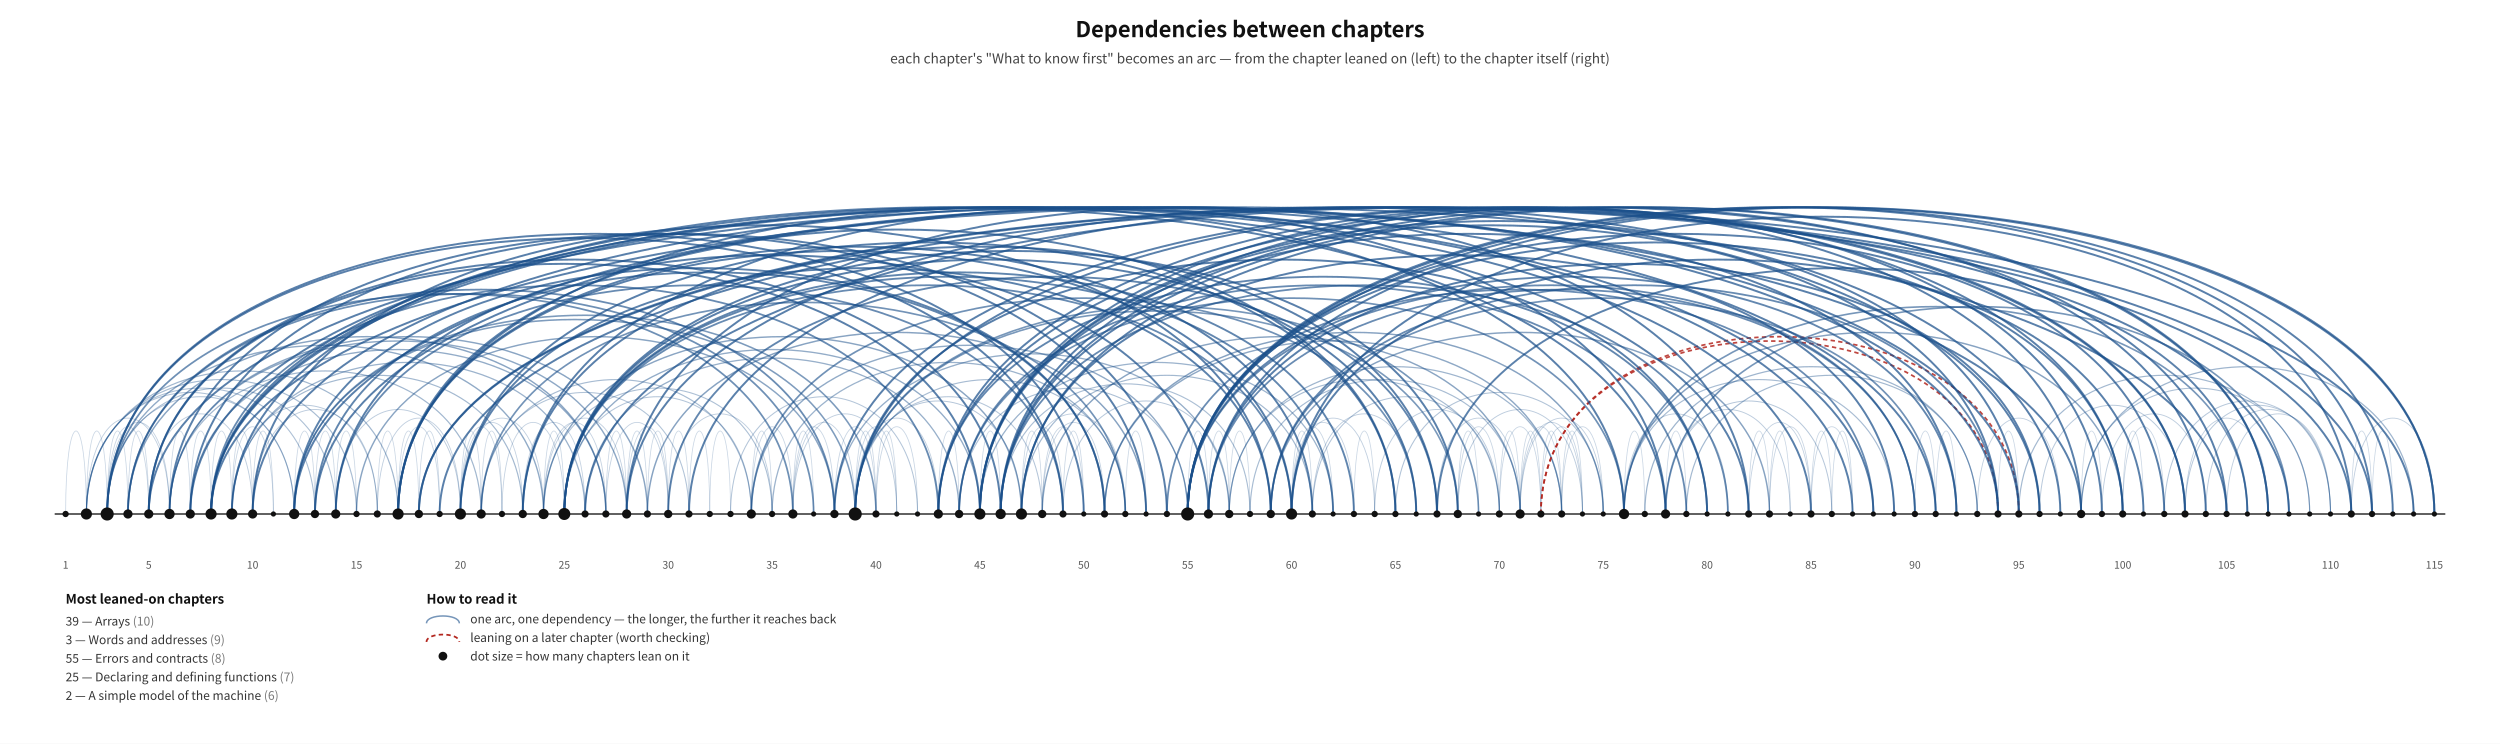
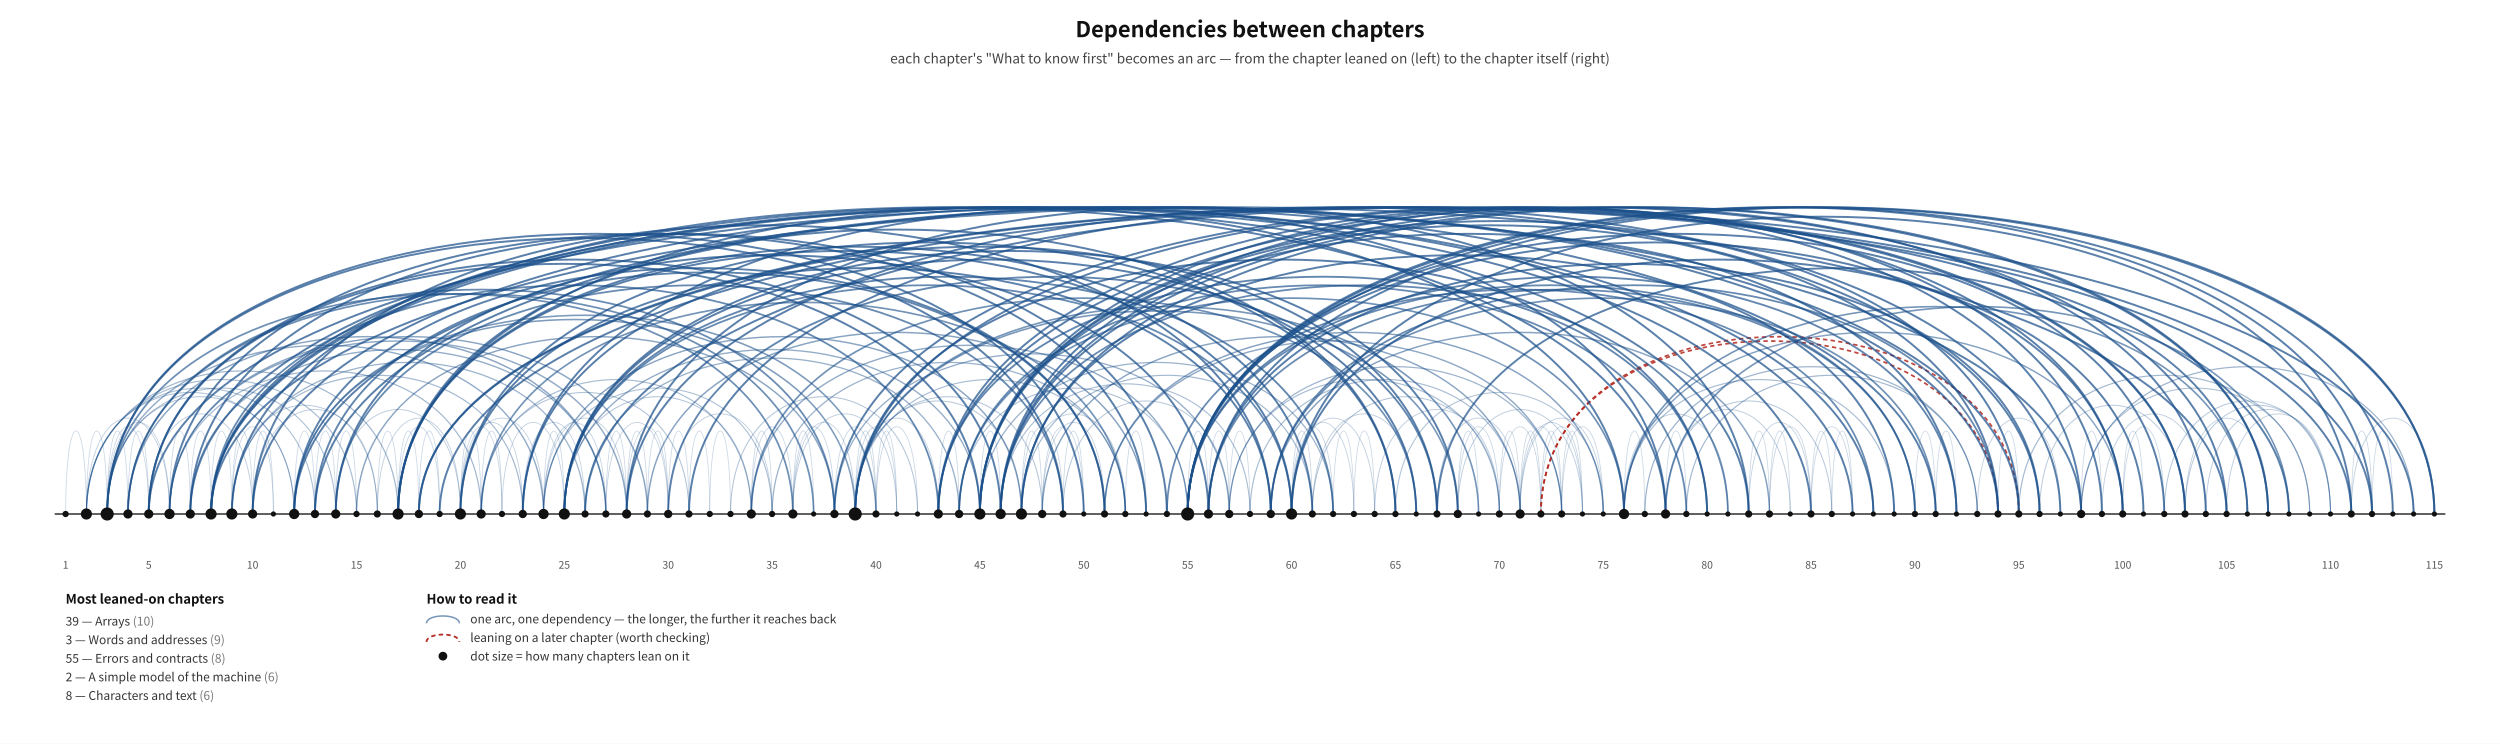
<svg xmlns="http://www.w3.org/2000/svg" viewBox="0 0 2286 680" width="2286" height="680" font-family="Noto Sans CJK KR, Noto Sans, sans-serif">
  <rect width="2286" height="680" fill="#ffffff" />
  <text x="1143.0" y="34" font-size="20" font-weight="bold" text-anchor="middle" fill="#111">Dependencies between chapters</text>
  <text x="1143.0" y="58" font-size="12.5" text-anchor="middle" fill="#444">each chapter's "What to know first" becomes an arc — from the chapter leaned on (left) to the chapter itself (right)</text>
  <path d="M 60.0 470 C 60.0 368.8, 79.0 368.8, 79.0 470" fill="none" stroke="#1A4F8A" stroke-width="0.73" opacity="0.23" />
  <path d="M 79.0 470 C 79.0 368.8, 98.0 368.8, 98.0 470" fill="none" stroke="#1A4F8A" stroke-width="0.73" opacity="0.23" />
  <path d="M 98.0 470 C 98.0 368.8, 117.0 368.8, 117.0 470" fill="none" stroke="#1A4F8A" stroke-width="0.73" opacity="0.23" />
  <path d="M 117.0 470 C 117.0 368.8, 136.0 368.8, 136.0 470" fill="none" stroke="#1A4F8A" stroke-width="0.73" opacity="0.23" />
  <path d="M 155.0 470 C 155.0 368.8, 174.0 368.8, 174.0 470" fill="none" stroke="#1A4F8A" stroke-width="0.73" opacity="0.23" />
  <path d="M 174.0 470 C 174.0 368.8, 193.0 368.8, 193.0 470" fill="none" stroke="#1A4F8A" stroke-width="0.73" opacity="0.23" />
  <path d="M 193.0 470 C 193.0 368.8, 212.0 368.8, 212.0 470" fill="none" stroke="#1A4F8A" stroke-width="0.73" opacity="0.23" />
  <path d="M 212.0 470 C 212.0 368.8, 231.0 368.8, 231.0 470" fill="none" stroke="#1A4F8A" stroke-width="0.73" opacity="0.23" />
  <path d="M 231.0 470 C 231.0 368.8, 250.0 368.8, 250.0 470" fill="none" stroke="#1A4F8A" stroke-width="0.73" opacity="0.23" />
  <path d="M 269.0 470 C 269.0 368.8, 288.0 368.8, 288.0 470" fill="none" stroke="#1A4F8A" stroke-width="0.73" opacity="0.23" />
  <path d="M 288.0 470 C 288.0 368.8, 307.0 368.8, 307.0 470" fill="none" stroke="#1A4F8A" stroke-width="0.73" opacity="0.23" />
  <path d="M 307.0 470 C 307.0 368.8, 326.0 368.8, 326.0 470" fill="none" stroke="#1A4F8A" stroke-width="0.73" opacity="0.23" />
  <path d="M 345.0 470 C 345.0 368.8, 364.0 368.8, 364.0 470" fill="none" stroke="#1A4F8A" stroke-width="0.73" opacity="0.23" />
  <path d="M 364.0 470 C 364.0 368.8, 383.0 368.8, 383.0 470" fill="none" stroke="#1A4F8A" stroke-width="0.73" opacity="0.23" />
  <path d="M 383.0 470 C 383.0 368.8, 402.0 368.8, 402.0 470" fill="none" stroke="#1A4F8A" stroke-width="0.73" opacity="0.23" />
  <path d="M 421.0 470 C 421.0 368.8, 440.0 368.8, 440.0 470" fill="none" stroke="#1A4F8A" stroke-width="0.73" opacity="0.23" />
  <path d="M 440.0 470 C 440.0 368.8, 459.0 368.8, 459.0 470" fill="none" stroke="#1A4F8A" stroke-width="0.73" opacity="0.23" />
  <path d="M 497.0 470 C 497.0 368.8, 516.0 368.8, 516.0 470" fill="none" stroke="#1A4F8A" stroke-width="0.73" opacity="0.23" />
  <path d="M 554.0 470 C 554.0 368.8, 573.0 368.8, 573.0 470" fill="none" stroke="#1A4F8A" stroke-width="0.73" opacity="0.23" />
  <path d="M 573.0 470 C 573.0 368.8, 592.0 368.8, 592.0 470" fill="none" stroke="#1A4F8A" stroke-width="0.73" opacity="0.23" />
  <path d="M 592.0 470 C 592.0 368.8, 611.0 368.8, 611.0 470" fill="none" stroke="#1A4F8A" stroke-width="0.73" opacity="0.23" />
  <path d="M 611.0 470 C 611.0 368.8, 630.0 368.8, 630.0 470" fill="none" stroke="#1A4F8A" stroke-width="0.73" opacity="0.23" />
  <path d="M 630.0 470 C 630.0 368.8, 649.0 368.8, 649.0 470" fill="none" stroke="#1A4F8A" stroke-width="0.73" opacity="0.23" />
  <path d="M 649.0 470 C 649.0 368.8, 668.0 368.8, 668.0 470" fill="none" stroke="#1A4F8A" stroke-width="0.73" opacity="0.23" />
  <path d="M 687.0 470 C 687.0 368.8, 706.0 368.8, 706.0 470" fill="none" stroke="#1A4F8A" stroke-width="0.73" opacity="0.23" />
  <path d="M 725.0 470 C 725.0 368.8, 744.0 368.8, 744.0 470" fill="none" stroke="#1A4F8A" stroke-width="0.73" opacity="0.23" />
  <path d="M 782.0 470 C 782.0 368.8, 801.0 368.8, 801.0 470" fill="none" stroke="#1A4F8A" stroke-width="0.73" opacity="0.23" />
  <path d="M 801.0 470 C 801.0 368.8, 820.0 368.8, 820.0 470" fill="none" stroke="#1A4F8A" stroke-width="0.73" opacity="0.23" />
  <path d="M 858.0 470 C 858.0 368.8, 877.0 368.8, 877.0 470" fill="none" stroke="#1A4F8A" stroke-width="0.73" opacity="0.23" />
  <path d="M 896.0 470 C 896.0 368.8, 915.0 368.8, 915.0 470" fill="none" stroke="#1A4F8A" stroke-width="0.73" opacity="0.23" />
  <path d="M 934.0 470 C 934.0 368.8, 953.0 368.8, 953.0 470" fill="none" stroke="#1A4F8A" stroke-width="0.73" opacity="0.23" />
  <path d="M 972.0 470 C 972.0 368.8, 991.0 368.8, 991.0 470" fill="none" stroke="#1A4F8A" stroke-width="0.73" opacity="0.23" />
  <path d="M 1029.0 470 C 1029.0 368.8, 1048.0 368.8, 1048.0 470" fill="none" stroke="#1A4F8A" stroke-width="0.73" opacity="0.23" />
  <path d="M 1086.0 470 C 1086.0 368.8, 1105.0 368.8, 1105.0 470" fill="none" stroke="#1A4F8A" stroke-width="0.73" opacity="0.23" />
  <path d="M 1105.0 470 C 1105.0 368.8, 1124.0 368.8, 1124.0 470" fill="none" stroke="#1A4F8A" stroke-width="0.73" opacity="0.23" />
  <path d="M 1124.0 470 C 1124.0 368.8, 1143.0 368.8, 1143.0 470" fill="none" stroke="#1A4F8A" stroke-width="0.73" opacity="0.23" />
  <path d="M 1181.0 470 C 1181.0 368.8, 1200.0 368.8, 1200.0 470" fill="none" stroke="#1A4F8A" stroke-width="0.73" opacity="0.23" />
+   <path d="M 1219.0 470 C 1219.0 368.8, 1238.0 368.8, 1238.0 470" fill="none" stroke="#1A4F8A" stroke-width="0.73" opacity="0.23" />
  <path d="M 1238.0 470 C 1238.0 368.8, 1257.0 368.8, 1257.0 470" fill="none" stroke="#1A4F8A" stroke-width="0.73" opacity="0.23" />
  <path d="M 1333.0 470 C 1333.0 368.8, 1352.0 368.8, 1352.0 470" fill="none" stroke="#1A4F8A" stroke-width="0.73" opacity="0.23" />
  <path d="M 1371.0 470 C 1371.0 368.8, 1390.0 368.8, 1390.0 470" fill="none" stroke="#1A4F8A" stroke-width="0.73" opacity="0.23" />
  <path d="M 1390.0 470 C 1390.0 368.8, 1409.0 368.8, 1409.0 470" fill="none" stroke="#1A4F8A" stroke-width="0.73" opacity="0.23" />
  <path d="M 1409.0 470 C 1409.0 368.8, 1428.0 368.8, 1428.0 470" fill="none" stroke="#1A4F8A" stroke-width="0.73" opacity="0.23" />
  <path d="M 1428.0 470 C 1428.0 368.8, 1447.0 368.8, 1447.0 470" fill="none" stroke="#1A4F8A" stroke-width="0.73" opacity="0.23" />
  <path d="M 1485.0 470 C 1485.0 368.8, 1504.0 368.8, 1504.0 470" fill="none" stroke="#1A4F8A" stroke-width="0.73" opacity="0.23" />
  <path d="M 1523.0 470 C 1523.0 368.8, 1542.0 368.8, 1542.0 470" fill="none" stroke="#1A4F8A" stroke-width="0.73" opacity="0.23" />
  <path d="M 1599.0 470 C 1599.0 368.8, 1618.0 368.8, 1618.0 470" fill="none" stroke="#1A4F8A" stroke-width="0.73" opacity="0.23" />
  <path d="M 1618.0 470 C 1618.0 368.8, 1637.0 368.8, 1637.0 470" fill="none" stroke="#1A4F8A" stroke-width="0.73" opacity="0.23" />
  <path d="M 1656.0 470 C 1656.0 368.8, 1675.0 368.8, 1675.0 470" fill="none" stroke="#1A4F8A" stroke-width="0.73" opacity="0.23" />
  <path d="M 1675.0 470 C 1675.0 368.8, 1694.0 368.8, 1694.0 470" fill="none" stroke="#1A4F8A" stroke-width="0.73" opacity="0.23" />
  <path d="M 1751.0 470 C 1751.0 368.8, 1770.0 368.8, 1770.0 470" fill="none" stroke="#1A4F8A" stroke-width="0.73" opacity="0.23" />
  <path d="M 1770.0 470 C 1770.0 368.8, 1789.0 368.8, 1789.0 470" fill="none" stroke="#1A4F8A" stroke-width="0.73" opacity="0.23" />
  <path d="M 1827.0 470 C 1827.0 368.8, 1846.0 368.8, 1846.0 470" fill="none" stroke="#1A4F8A" stroke-width="0.73" opacity="0.23" />
  <path d="M 1903.0 470 C 1903.0 368.8, 1922.0 368.8, 1922.0 470" fill="none" stroke="#1A4F8A" stroke-width="0.73" opacity="0.23" />
  <path d="M 1941.0 470 C 1941.0 368.8, 1960.0 368.8, 1960.0 470" fill="none" stroke="#1A4F8A" stroke-width="0.73" opacity="0.23" />
  <path d="M 2150.0 470 C 2150.0 368.8, 2169.0 368.8, 2169.0 470" fill="none" stroke="#1A4F8A" stroke-width="0.73" opacity="0.23" />
  <path d="M 2169.0 470 C 2169.0 368.8, 2188.0 368.8, 2188.0 470" fill="none" stroke="#1A4F8A" stroke-width="0.73" opacity="0.23" />
  <path d="M 98.0 470 C 98.0 363.6, 136.0 363.6, 136.0 470" fill="none" stroke="#1A4F8A" stroke-width="0.76" opacity="0.24" />
  <path d="M 212.0 470 C 212.0 363.6, 250.0 363.6, 250.0 470" fill="none" stroke="#1A4F8A" stroke-width="0.76" opacity="0.24" />
  <path d="M 364.0 470 C 364.0 363.6, 402.0 363.6, 402.0 470" fill="none" stroke="#1A4F8A" stroke-width="0.76" opacity="0.24" />
  <path d="M 421.0 470 C 421.0 363.6, 459.0 363.6, 459.0 470" fill="none" stroke="#1A4F8A" stroke-width="0.76" opacity="0.24" />
  <path d="M 573.0 470 C 573.0 363.6, 611.0 363.6, 611.0 470" fill="none" stroke="#1A4F8A" stroke-width="0.76" opacity="0.24" />
  <path d="M 687.0 470 C 687.0 363.6, 725.0 363.6, 725.0 470" fill="none" stroke="#1A4F8A" stroke-width="0.76" opacity="0.24" />
  <path d="M 725.0 470 C 725.0 363.6, 763.0 363.6, 763.0 470" fill="none" stroke="#1A4F8A" stroke-width="0.76" opacity="0.24" />
  <path d="M 763.0 470 C 763.0 363.6, 801.0 363.6, 801.0 470" fill="none" stroke="#1A4F8A" stroke-width="0.76" opacity="0.24" />
  <path d="M 782.0 470 C 782.0 363.6, 820.0 363.6, 820.0 470" fill="none" stroke="#1A4F8A" stroke-width="0.76" opacity="0.24" />
  <path d="M 801.0 470 C 801.0 363.6, 839.0 363.6, 839.0 470" fill="none" stroke="#1A4F8A" stroke-width="0.76" opacity="0.24" />
  <path d="M 934.0 470 C 934.0 363.6, 972.0 363.6, 972.0 470" fill="none" stroke="#1A4F8A" stroke-width="0.76" opacity="0.24" />
  <path d="M 953.0 470 C 953.0 363.6, 991.0 363.6, 991.0 470" fill="none" stroke="#1A4F8A" stroke-width="0.76" opacity="0.24" />
  <path d="M 1181.0 470 C 1181.0 363.6, 1219.0 363.6, 1219.0 470" fill="none" stroke="#1A4F8A" stroke-width="0.76" opacity="0.24" />
  <path d="M 1333.0 470 C 1333.0 363.6, 1371.0 363.6, 1371.0 470" fill="none" stroke="#1A4F8A" stroke-width="0.76" opacity="0.24" />
  <path d="M 1371.0 470 C 1371.0 363.6, 1409.0 363.6, 1409.0 470" fill="none" stroke="#1A4F8A" stroke-width="0.76" opacity="0.24" />
  <path d="M 1390.0 470 C 1390.0 363.6, 1428.0 363.6, 1428.0 470" fill="none" stroke="#1A4F8A" stroke-width="0.76" opacity="0.24" />
  <path d="M 1409.0 470 C 1409.0 363.6, 1447.0 363.6, 1447.0 470" fill="none" stroke="#1A4F8A" stroke-width="0.76" opacity="0.24" />
  <path d="M 1428.0 470 C 1428.0 363.6, 1466.0 363.6, 1466.0 470" fill="none" stroke="#1A4F8A" stroke-width="0.76" opacity="0.24" />
  <path d="M 1618.0 470 C 1618.0 363.6, 1656.0 363.6, 1656.0 470" fill="none" stroke="#1A4F8A" stroke-width="0.76" opacity="0.24" />
  <path d="M 1656.0 470 C 1656.0 363.6, 1694.0 363.6, 1694.0 470" fill="none" stroke="#1A4F8A" stroke-width="0.76" opacity="0.24" />
  <path d="M 1941.0 470 C 1941.0 363.6, 1979.0 363.6, 1979.0 470" fill="none" stroke="#1A4F8A" stroke-width="0.76" opacity="0.24" />
  <path d="M 98.0 470 C 98.0 358.3, 155.0 358.3, 155.0 470" fill="none" stroke="#1A4F8A" stroke-width="0.78" opacity="0.26" />
  <path d="M 421.0 470 C 421.0 358.3, 478.0 358.3, 478.0 470" fill="none" stroke="#1A4F8A" stroke-width="0.78" opacity="0.26" />
  <path d="M 459.0 470 C 459.0 358.3, 516.0 358.3, 516.0 470" fill="none" stroke="#1A4F8A" stroke-width="0.78" opacity="0.26" />
  <path d="M 478.0 470 C 478.0 358.3, 535.0 358.3, 535.0 470" fill="none" stroke="#1A4F8A" stroke-width="0.78" opacity="0.26" />
  <path d="M 497.0 470 C 497.0 358.3, 554.0 358.3, 554.0 470" fill="none" stroke="#1A4F8A" stroke-width="0.78" opacity="0.26" />
  <path d="M 554.0 470 C 554.0 358.3, 611.0 358.3, 611.0 470" fill="none" stroke="#1A4F8A" stroke-width="0.78" opacity="0.26" />
  <path d="M 725.0 470 C 725.0 358.3, 782.0 358.3, 782.0 470" fill="none" stroke="#1A4F8A" stroke-width="0.78" opacity="0.26" />
  <path d="M 953.0 470 C 953.0 358.3, 1010.0 358.3, 1010.0 470" fill="none" stroke="#1A4F8A" stroke-width="0.78" opacity="0.26" />
  <path d="M 1181.0 470 C 1181.0 358.3, 1238.0 358.3, 1238.0 470" fill="none" stroke="#1A4F8A" stroke-width="0.78" opacity="0.26" />
  <path d="M 1390.0 470 C 1390.0 358.3, 1447.0 358.3, 1447.0 470" fill="none" stroke="#1A4F8A" stroke-width="0.78" opacity="0.26" />
  <path d="M 1599.0 470 C 1599.0 358.3, 1656.0 358.3, 1656.0 470" fill="none" stroke="#1A4F8A" stroke-width="0.78" opacity="0.26" />
  <path d="M 79.0 470 C 79.0 353.1, 155.0 353.1, 155.0 470" fill="none" stroke="#1A4F8A" stroke-width="0.81" opacity="0.27" />
  <path d="M 345.0 470 C 345.0 353.1, 421.0 353.1, 421.0 470" fill="none" stroke="#1A4F8A" stroke-width="0.81" opacity="0.27" />
  <path d="M 421.0 470 C 421.0 353.1, 497.0 353.1, 497.0 470" fill="none" stroke="#1A4F8A" stroke-width="0.81" opacity="0.27" />
  <path d="M 497.0 470 C 497.0 353.1, 573.0 353.1, 573.0 470" fill="none" stroke="#1A4F8A" stroke-width="0.81" opacity="0.27" />
  <path d="M 782.0 470 C 782.0 353.1, 858.0 353.1, 858.0 470" fill="none" stroke="#1A4F8A" stroke-width="0.81" opacity="0.27" />
  <path d="M 1181.0 470 C 1181.0 353.1, 1257.0 353.1, 1257.0 470" fill="none" stroke="#1A4F8A" stroke-width="0.81" opacity="0.27" />
  <path d="M 1314.0 470 C 1314.0 353.1, 1390.0 353.1, 1390.0 470" fill="none" stroke="#1A4F8A" stroke-width="0.81" opacity="0.27" />
  <path d="M 1390.0 470 C 1390.0 353.1, 1466.0 353.1, 1466.0 470" fill="none" stroke="#1A4F8A" stroke-width="0.81" opacity="0.27" />
  <path d="M 1808.0 470 C 1808.0 353.1, 1884.0 353.1, 1884.0 470" fill="none" stroke="#1A4F8A" stroke-width="0.81" opacity="0.27" />
  <path d="M 1998.0 470 C 1998.0 353.1, 2074.0 353.1, 2074.0 470" fill="none" stroke="#1A4F8A" stroke-width="0.81" opacity="0.27" />
  <path d="M 2150.0 470 C 2150.0 353.1, 2226.0 353.1, 2226.0 470" fill="none" stroke="#1A4F8A" stroke-width="0.81" opacity="0.27" />
  <path d="M 136.0 470 C 136.0 347.9, 231.0 347.9, 231.0 470" fill="none" stroke="#1A4F8A" stroke-width="0.84" opacity="0.28" />
  <path d="M 611.0 470 C 611.0 347.9, 706.0 347.9, 706.0 470" fill="none" stroke="#1A4F8A" stroke-width="0.84" opacity="0.28" />
  <path d="M 725.0 470 C 725.0 347.9, 820.0 347.9, 820.0 470" fill="none" stroke="#1A4F8A" stroke-width="0.84" opacity="0.28" />
  <path d="M 934.0 470 C 934.0 347.9, 1029.0 347.9, 1029.0 470" fill="none" stroke="#1A4F8A" stroke-width="0.84" opacity="0.28" />
  <path d="M 1200.0 470 C 1200.0 347.9, 1295.0 347.9, 1295.0 470" fill="none" stroke="#1A4F8A" stroke-width="0.84" opacity="0.28" />
  <path d="M 1485.0 470 C 1485.0 347.9, 1580.0 347.9, 1580.0 470" fill="none" stroke="#1A4F8A" stroke-width="0.84" opacity="0.28" />
  <path d="M 1922.0 470 C 1922.0 347.9, 2017.0 347.9, 2017.0 470" fill="none" stroke="#1A4F8A" stroke-width="0.84" opacity="0.28" />
  <path d="M 2036.0 470 C 2036.0 347.9, 2131.0 347.9, 2131.0 470" fill="none" stroke="#1A4F8A" stroke-width="0.84" opacity="0.28" />
  <path d="M 231.0 470 C 231.0 342.6, 345.0 342.6, 345.0 470" fill="none" stroke="#1A4F8A" stroke-width="0.86" opacity="0.29" />
  <path d="M 307.0 470 C 307.0 342.6, 421.0 342.6, 421.0 470" fill="none" stroke="#1A4F8A" stroke-width="0.86" opacity="0.29" />
  <path d="M 1257.0 470 C 1257.0 342.6, 1371.0 342.6, 1371.0 470" fill="none" stroke="#1A4F8A" stroke-width="0.86" opacity="0.29" />
  <path d="M 1333.0 470 C 1333.0 342.6, 1447.0 342.6, 1447.0 470" fill="none" stroke="#1A4F8A" stroke-width="0.86" opacity="0.29" />
  <path d="M 1523.0 470 C 1523.0 342.6, 1637.0 342.6, 1637.0 470" fill="none" stroke="#1A4F8A" stroke-width="0.86" opacity="0.29" />
  <path d="M 2017.0 470 C 2017.0 342.6, 2131.0 342.6, 2131.0 470" fill="none" stroke="#1A4F8A" stroke-width="0.86" opacity="0.29" />
  <path d="M 212.0 470 C 212.0 337.4, 345.0 337.4, 345.0 470" fill="none" stroke="#1A4F8A" stroke-width="0.89" opacity="0.31" />
  <path d="M 1865.0 470 C 1865.0 337.4, 1998.0 337.4, 1998.0 470" fill="none" stroke="#1A4F8A" stroke-width="0.89" opacity="0.31" />
  <path d="M 1998.0 470 C 1998.0 337.4, 2131.0 337.4, 2131.0 470" fill="none" stroke="#1A4F8A" stroke-width="0.89" opacity="0.31" />
  <path d="M 782.0 470 C 782.0 332.2, 934.0 332.2, 934.0 470" fill="none" stroke="#1A4F8A" stroke-width="0.92" opacity="0.32" />
  <path d="M 972.0 470 C 972.0 332.2, 1124.0 332.2, 1124.0 470" fill="none" stroke="#1A4F8A" stroke-width="0.92" opacity="0.32" />
  <path d="M 1523.0 470 C 1523.0 332.2, 1675.0 332.2, 1675.0 470" fill="none" stroke="#1A4F8A" stroke-width="0.92" opacity="0.32" />
  <path d="M 1979.0 470 C 1979.0 332.2, 2131.0 332.2, 2131.0 470" fill="none" stroke="#1A4F8A" stroke-width="0.92" opacity="0.32" />
  <path d="M 98.0 470 C 98.0 327.0, 269.0 327.0, 269.0 470" fill="none" stroke="#1A4F8A" stroke-width="0.95" opacity="0.33" />
  <path d="M 516.0 470 C 516.0 327.0, 687.0 327.0, 687.0 470" fill="none" stroke="#1A4F8A" stroke-width="0.95" opacity="0.33" />
  <path d="M 668.0 470 C 668.0 327.0, 839.0 327.0, 839.0 470" fill="none" stroke="#1A4F8A" stroke-width="0.95" opacity="0.33" />
  <path d="M 782.0 470 C 782.0 327.0, 953.0 327.0, 953.0 470" fill="none" stroke="#1A4F8A" stroke-width="0.95" opacity="0.33" />
  <path d="M 1200.0 470 C 1200.0 327.0, 1371.0 327.0, 1371.0 470" fill="none" stroke="#1A4F8A" stroke-width="0.95" opacity="0.33" />
  <path d="M 79.0 470 C 79.0 321.8, 269.0 321.8, 269.0 470" fill="none" stroke="#1A4F8A" stroke-width="0.97" opacity="0.34" />
  <path d="M 440.0 470 C 440.0 321.8, 630.0 321.8, 630.0 470" fill="none" stroke="#1A4F8A" stroke-width="0.97" opacity="0.34" />
  <path d="M 1276.0 470 C 1276.0 321.8, 1466.0 321.8, 1466.0 470" fill="none" stroke="#1A4F8A" stroke-width="0.97" opacity="0.34" />
  <path d="M 79.0 470 C 79.0 316.5, 288.0 316.5, 288.0 470" fill="none" stroke="#1A4F8A" stroke-width="1.00" opacity="0.36" />
  <path d="M 98.0 470 C 98.0 316.5, 307.0 316.5, 307.0 470" fill="none" stroke="#1A4F8A" stroke-width="1.00" opacity="0.36" />
  <path d="M 497.0 470 C 497.0 316.5, 706.0 316.5, 706.0 470" fill="none" stroke="#1A4F8A" stroke-width="1.00" opacity="0.36" />
  <path d="M 877.0 470 C 877.0 316.5, 1086.0 316.5, 1086.0 470" fill="none" stroke="#1A4F8A" stroke-width="1.00" opacity="0.36" />
  <path d="M 1903.0 470 C 1903.0 316.5, 2112.0 316.5, 2112.0 470" fill="none" stroke="#1A4F8A" stroke-width="1.00" opacity="0.36" />
  <path d="M 915.0 470 C 915.0 311.3, 1143.0 311.3, 1143.0 470" fill="none" stroke="#1A4F8A" stroke-width="1.03" opacity="0.37" />
  <path d="M 79.0 470 C 79.0 306.1, 326.0 306.1, 326.0 470" fill="none" stroke="#1A4F8A" stroke-width="1.06" opacity="0.38" />
  <path d="M 440.0 470 C 440.0 306.1, 687.0 306.1, 687.0 470" fill="none" stroke="#1A4F8A" stroke-width="1.06" opacity="0.38" />
  <path d="M 782.0 470 C 782.0 306.1, 1029.0 306.1, 1029.0 470" fill="none" stroke="#1A4F8A" stroke-width="1.06" opacity="0.38" />
  <path d="M 1124.0 470 C 1124.0 306.1, 1371.0 306.1, 1371.0 470" fill="none" stroke="#1A4F8A" stroke-width="1.06" opacity="0.38" />
  <path d="M 1143.0 470 C 1143.0 306.1, 1390.0 306.1, 1390.0 470" fill="none" stroke="#1A4F8A" stroke-width="1.06" opacity="0.38" />
  <path d="M 1485.0 470 C 1485.0 306.1, 1732.0 306.1, 1732.0 470" fill="none" stroke="#1A4F8A" stroke-width="1.06" opacity="0.38" />
  <path d="M 212.0 470 C 212.0 300.9, 478.0 300.9, 478.0 470" fill="none" stroke="#1A4F8A" stroke-width="1.08" opacity="0.40" />
  <path d="M 934.0 470 C 934.0 300.9, 1200.0 300.9, 1200.0 470" fill="none" stroke="#1A4F8A" stroke-width="1.08" opacity="0.40" />
  <path d="M 1542.0 470 C 1542.0 300.9, 1808.0 300.9, 1808.0 470" fill="none" stroke="#1A4F8A" stroke-width="1.08" opacity="0.40" />
  <path d="M 1846.0 470 C 1846.0 300.9, 2112.0 300.9, 2112.0 470" fill="none" stroke="#1A4F8A" stroke-width="1.08" opacity="0.40" />
  <path d="M 79.0 470 C 79.0 295.6, 364.0 295.6, 364.0 470" fill="none" stroke="#1A4F8A" stroke-width="1.11" opacity="0.41" />
  <path d="M 155.0 470 C 155.0 295.6, 440.0 295.6, 440.0 470" fill="none" stroke="#1A4F8A" stroke-width="1.11" opacity="0.41" />
  <path d="M 1124.0 470 C 1124.0 290.4, 1428.0 290.4, 1428.0 470" fill="none" stroke="#1A4F8A" stroke-width="1.14" opacity="0.42" />
  <path d="M 1504.0 470 C 1504.0 290.4, 1808.0 290.4, 1808.0 470" fill="none" stroke="#1A4F8A" stroke-width="1.14" opacity="0.42" />
  <path d="M 1903.0 470 C 1903.0 290.4, 2207.0 290.4, 2207.0 470" fill="none" stroke="#1A4F8A" stroke-width="1.14" opacity="0.42" />
  <path d="M 212.0 470 C 212.0 285.2, 535.0 285.2, 535.0 470" fill="none" stroke="#1A4F8A" stroke-width="1.17" opacity="0.43" />
  <path d="M 706.0 470 C 706.0 285.2, 1029.0 285.2, 1029.0 470" fill="none" stroke="#1A4F8A" stroke-width="1.17" opacity="0.43" />
  <path d="M 896.0 470 C 896.0 285.2, 1219.0 285.2, 1219.0 470" fill="none" stroke="#1A4F8A" stroke-width="1.17" opacity="0.43" />
  <path d="M 535.0 470 C 535.0 279.9, 877.0 279.9, 877.0 470" fill="none" stroke="#1A4F8A" stroke-width="1.20" opacity="0.45" />
  <path d="M 763.0 470 C 763.0 274.7, 1124.0 274.7, 1124.0 470" fill="none" stroke="#1A4F8A" stroke-width="1.22" opacity="0.46" />
  <path d="M 174.0 470 C 174.0 269.5, 554.0 269.5, 554.0 470" fill="none" stroke="#1A4F8A" stroke-width="1.25" opacity="0.47" />
  <path d="M 516.0 470 C 516.0 269.5, 896.0 269.5, 896.0 470" fill="none" stroke="#1A4F8A" stroke-width="1.25" opacity="0.47" />
  <path d="M 98.0 470 C 98.0 264.3, 497.0 264.3, 497.0 470" fill="none" stroke="#1A4F8A" stroke-width="1.28" opacity="0.48" />
  <path d="M 687.0 470 C 687.0 264.3, 1086.0 264.3, 1086.0 470" fill="none" stroke="#1A4F8A" stroke-width="1.28" opacity="0.48" />
  <path d="M 155.0 470 C 155.0 259.1, 573.0 259.1, 573.0 470" fill="none" stroke="#1A4F8A" stroke-width="1.31" opacity="0.49" />
  <path d="M 1409.0 470 C 1409.0 259.1, 1827.0 259.1, 1827.0 470" fill="none" stroke="#b3261e" stroke-width="1.6" stroke-dasharray="4 3" opacity="0.85" />
  <path d="M 1010.0 470 C 1010.0 259.1, 1428.0 259.1, 1428.0 470" fill="none" stroke="#1A4F8A" stroke-width="1.31" opacity="0.49" />
  <path d="M 117.0 470 C 117.0 253.8, 554.0 253.8, 554.0 470" fill="none" stroke="#1A4F8A" stroke-width="1.33" opacity="0.51" />
  <path d="M 155.0 470 C 155.0 253.8, 592.0 253.8, 592.0 470" fill="none" stroke="#1A4F8A" stroke-width="1.33" opacity="0.51" />
  <path d="M 326.0 470 C 326.0 253.8, 763.0 253.8, 763.0 470" fill="none" stroke="#1A4F8A" stroke-width="1.33" opacity="0.51" />
  <path d="M 497.0 470 C 497.0 253.8, 934.0 253.8, 934.0 470" fill="none" stroke="#1A4F8A" stroke-width="1.33" opacity="0.51" />
  <path d="M 953.0 470 C 953.0 253.8, 1390.0 253.8, 1390.0 470" fill="none" stroke="#1A4F8A" stroke-width="1.33" opacity="0.51" />
  <path d="M 1409.0 470 C 1409.0 253.8, 1846.0 253.8, 1846.0 470" fill="none" stroke="#b3261e" stroke-width="1.6" stroke-dasharray="4 3" opacity="0.85" />
  <path d="M 592.0 470 C 592.0 248.6, 1048.0 248.6, 1048.0 470" fill="none" stroke="#1A4F8A" stroke-width="1.36" opacity="0.52" />
  <path d="M 1010.0 470 C 1010.0 248.6, 1466.0 248.6, 1466.0 470" fill="none" stroke="#1A4F8A" stroke-width="1.36" opacity="0.52" />
  <path d="M 1162.0 470 C 1162.0 248.6, 1618.0 248.6, 1618.0 470" fill="none" stroke="#1A4F8A" stroke-width="1.36" opacity="0.52" />
  <path d="M 1485.0 470 C 1485.0 248.6, 1941.0 248.6, 1941.0 470" fill="none" stroke="#1A4F8A" stroke-width="1.36" opacity="0.52" />
  <path d="M 269.0 470 C 269.0 232.9, 782.0 232.9, 782.0 470" fill="none" stroke="#1A4F8A" stroke-width="1.44" opacity="0.56" />
  <path d="M 269.0 470 C 269.0 227.7, 801.0 227.7, 801.0 470" fill="none" stroke="#1A4F8A" stroke-width="1.47" opacity="0.57" />
  <path d="M 782.0 470 C 782.0 222.5, 1333.0 222.5, 1333.0 470" fill="none" stroke="#1A4F8A" stroke-width="1.50" opacity="0.58" />
  <path d="M 782.0 470 C 782.0 217.2, 1352.0 217.2, 1352.0 470" fill="none" stroke="#1A4F8A" stroke-width="1.52" opacity="0.59" />
  <path d="M 1485.0 470 C 1485.0 217.2, 2055.0 217.2, 2055.0 470" fill="none" stroke="#1A4F8A" stroke-width="1.52" opacity="0.59" />
  <path d="M 1523.0 470 C 1523.0 217.2, 2093.0 217.2, 2093.0 470" fill="none" stroke="#1A4F8A" stroke-width="1.52" opacity="0.59" />
  <path d="M 440.0 470 C 440.0 212.0, 1029.0 212.0, 1029.0 470" fill="none" stroke="#1A4F8A" stroke-width="1.55" opacity="0.61" />
  <path d="M 687.0 470 C 687.0 206.8, 1295.0 206.8, 1295.0 470" fill="none" stroke="#1A4F8A" stroke-width="1.58" opacity="0.62" />
  <path d="M 877.0 470 C 877.0 206.8, 1485.0 206.8, 1485.0 470" fill="none" stroke="#1A4F8A" stroke-width="1.58" opacity="0.62" />
  <path d="M 1162.0 470 C 1162.0 206.8, 1770.0 206.8, 1770.0 470" fill="none" stroke="#1A4F8A" stroke-width="1.58" opacity="0.62" />
  <path d="M 98.0 470 C 98.0 201.6, 725.0 201.6, 725.0 470" fill="none" stroke="#1A4F8A" stroke-width="1.61" opacity="0.63" />
  <path d="M 117.0 470 C 117.0 201.6, 744.0 201.6, 744.0 470" fill="none" stroke="#1A4F8A" stroke-width="1.61" opacity="0.63" />
  <path d="M 117.0 470 C 117.0 196.4, 763.0 196.4, 763.0 470" fill="none" stroke="#1A4F8A" stroke-width="1.64" opacity="0.65" />
  <path d="M 1067.0 470 C 1067.0 196.4, 1713.0 196.4, 1713.0 470" fill="none" stroke="#1A4F8A" stroke-width="1.64" opacity="0.65" />
  <path d="M 1105.0 470 C 1105.0 196.4, 1751.0 196.4, 1751.0 470" fill="none" stroke="#1A4F8A" stroke-width="1.64" opacity="0.65" />
  <path d="M 193.0 470 C 193.0 191.1, 858.0 191.1, 858.0 470" fill="none" stroke="#1A4F8A" stroke-width="1.66" opacity="0.66" />
  <path d="M 307.0 470 C 307.0 191.1, 972.0 191.1, 972.0 470" fill="none" stroke="#1A4F8A" stroke-width="1.66" opacity="0.66" />
  <path d="M 516.0 470 C 516.0 191.1, 1181.0 191.1, 1181.0 470" fill="none" stroke="#1A4F8A" stroke-width="1.66" opacity="0.66" />
  <path d="M 877.0 470 C 877.0 191.1, 1542.0 191.1, 1542.0 470" fill="none" stroke="#1A4F8A" stroke-width="1.66" opacity="0.66" />
  <path d="M 915.0 470 C 915.0 191.1, 1580.0 191.1, 1580.0 470" fill="none" stroke="#1A4F8A" stroke-width="1.66" opacity="0.66" />
  <path d="M 1086.0 470 C 1086.0 191.1, 1751.0 191.1, 1751.0 470" fill="none" stroke="#1A4F8A" stroke-width="1.66" opacity="0.66" />
  <path d="M 1162.0 470 C 1162.0 191.1, 1827.0 191.1, 1827.0 470" fill="none" stroke="#1A4F8A" stroke-width="1.66" opacity="0.66" />
  <path d="M 516.0 470 C 516.0 180.7, 1219.0 180.7, 1219.0 470" fill="none" stroke="#1A4F8A" stroke-width="1.72" opacity="0.68" />
  <path d="M 611.0 470 C 611.0 180.7, 1314.0 180.7, 1314.0 470" fill="none" stroke="#1A4F8A" stroke-width="1.72" opacity="0.68" />
  <path d="M 858.0 470 C 858.0 180.7, 1561.0 180.7, 1561.0 470" fill="none" stroke="#1A4F8A" stroke-width="1.72" opacity="0.68" />
  <path d="M 1086.0 470 C 1086.0 180.7, 1789.0 180.7, 1789.0 470" fill="none" stroke="#1A4F8A" stroke-width="1.72" opacity="0.68" />
  <path d="M 288.0 470 C 288.0 175.4, 1010.0 175.4, 1010.0 470" fill="none" stroke="#1A4F8A" stroke-width="1.74" opacity="0.69" />
-   <path d="M 516.0 470 C 516.0 175.4, 1238.0 175.4, 1238.0 470" fill="none" stroke="#1A4F8A" stroke-width="1.74" opacity="0.69" />
  <path d="M 269.0 470 C 269.0 170.2, 1010.0 170.2, 1010.0 470" fill="none" stroke="#1A4F8A" stroke-width="1.77" opacity="0.71" />
  <path d="M 421.0 470 C 421.0 170.2, 1162.0 170.2, 1162.0 470" fill="none" stroke="#1A4F8A" stroke-width="1.77" opacity="0.71" />
  <path d="M 1314.0 470 C 1314.0 170.2, 2055.0 170.2, 2055.0 470" fill="none" stroke="#1A4F8A" stroke-width="1.77" opacity="0.71" />
  <path d="M 136.0 470 C 136.0 165.0, 896.0 165.0, 896.0 470" fill="none" stroke="#1A4F8A" stroke-width="1.80" opacity="0.72" />
  <path d="M 1105.0 470 C 1105.0 165.0, 1865.0 165.0, 1865.0 470" fill="none" stroke="#1A4F8A" stroke-width="1.80" opacity="0.72" />
  <path d="M 136.0 470 C 136.0 159.8, 915.0 159.8, 915.0 470" fill="none" stroke="#1A4F8A" stroke-width="1.80" opacity="0.72" />
  <path d="M 516.0 470 C 516.0 159.8, 1295.0 159.8, 1295.0 470" fill="none" stroke="#1A4F8A" stroke-width="1.80" opacity="0.72" />
  <path d="M 782.0 470 C 782.0 159.8, 1561.0 159.8, 1561.0 470" fill="none" stroke="#1A4F8A" stroke-width="1.80" opacity="0.72" />
  <path d="M 1181.0 470 C 1181.0 159.8, 1960.0 159.8, 1960.0 470" fill="none" stroke="#1A4F8A" stroke-width="1.80" opacity="0.72" />
  <path d="M 307.0 470 C 307.0 154.5, 1105.0 154.5, 1105.0 470" fill="none" stroke="#1A4F8A" stroke-width="1.80" opacity="0.72" />
  <path d="M 934.0 470 C 934.0 154.5, 1732.0 154.5, 1732.0 470" fill="none" stroke="#1A4F8A" stroke-width="1.80" opacity="0.72" />
  <path d="M 364.0 470 C 364.0 149.3, 1181.0 149.3, 1181.0 470" fill="none" stroke="#1A4F8A" stroke-width="1.80" opacity="0.72" />
  <path d="M 516.0 470 C 516.0 149.3, 1333.0 149.3, 1333.0 470" fill="none" stroke="#1A4F8A" stroke-width="1.80" opacity="0.72" />
  <path d="M 364.0 470 C 364.0 144.1, 1200.0 144.1, 1200.0 470" fill="none" stroke="#1A4F8A" stroke-width="1.80" opacity="0.72" />
  <path d="M 478.0 470 C 478.0 144.1, 1314.0 144.1, 1314.0 470" fill="none" stroke="#1A4F8A" stroke-width="1.80" opacity="0.72" />
  <path d="M 421.0 470 C 421.0 138.9, 1276.0 138.9, 1276.0 470" fill="none" stroke="#1A4F8A" stroke-width="1.80" opacity="0.72" />
  <path d="M 1086.0 470 C 1086.0 138.9, 1941.0 138.9, 1941.0 470" fill="none" stroke="#1A4F8A" stroke-width="1.80" opacity="0.72" />
  <path d="M 98.0 470 C 98.0 133.6, 972.0 133.6, 972.0 470" fill="none" stroke="#1A4F8A" stroke-width="1.80" opacity="0.72" />
  <path d="M 98.0 470 C 98.0 128.4, 991.0 128.4, 991.0 470" fill="none" stroke="#1A4F8A" stroke-width="1.80" opacity="0.72" />
  <path d="M 155.0 470 C 155.0 128.4, 1048.0 128.4, 1048.0 470" fill="none" stroke="#1A4F8A" stroke-width="1.80" opacity="0.72" />
  <path d="M 174.0 470 C 174.0 128.4, 1067.0 128.4, 1067.0 470" fill="none" stroke="#1A4F8A" stroke-width="1.80" opacity="0.72" />
  <path d="M 896.0 470 C 896.0 128.4, 1789.0 128.4, 1789.0 470" fill="none" stroke="#1A4F8A" stroke-width="1.80" opacity="0.72" />
  <path d="M 1086.0 470 C 1086.0 128.4, 1979.0 128.4, 1979.0 470" fill="none" stroke="#1A4F8A" stroke-width="1.80" opacity="0.72" />
  <path d="M 364.0 470 C 364.0 123.2, 1276.0 123.2, 1276.0 470" fill="none" stroke="#1A4F8A" stroke-width="1.80" opacity="0.72" />
  <path d="M 231.0 470 C 231.0 118.0, 1162.0 118.0, 1162.0 470" fill="none" stroke="#1A4F8A" stroke-width="1.80" opacity="0.72" />
  <path d="M 896.0 470 C 896.0 118.0, 1827.0 118.0, 1827.0 470" fill="none" stroke="#1A4F8A" stroke-width="1.80" opacity="0.72" />
  <path d="M 896.0 470 C 896.0 112.8, 1846.0 112.8, 1846.0 470" fill="none" stroke="#1A4F8A" stroke-width="1.80" opacity="0.72" />
  <path d="M 1181.0 470 C 1181.0 107.5, 2150.0 107.5, 2150.0 470" fill="none" stroke="#1A4F8A" stroke-width="1.80" opacity="0.72" />
  <path d="M 896.0 470 C 896.0 97.1, 1903.0 97.1, 1903.0 470" fill="none" stroke="#1A4F8A" stroke-width="1.80" opacity="0.72" />
  <path d="M 915.0 470 C 915.0 97.1, 1922.0 97.1, 1922.0 470" fill="none" stroke="#1A4F8A" stroke-width="1.80" opacity="0.72" />
  <path d="M 573.0 470 C 573.0 96.0, 1599.0 96.0, 1599.0 470" fill="none" stroke="#1A4F8A" stroke-width="1.80" opacity="0.72" />
  <path d="M 478.0 470 C 478.0 96.0, 1523.0 96.0, 1523.0 470" fill="none" stroke="#1A4F8A" stroke-width="1.80" opacity="0.72" />
  <path d="M 858.0 470 C 858.0 96.0, 1941.0 96.0, 1941.0 470" fill="none" stroke="#1A4F8A" stroke-width="1.80" opacity="0.72" />
  <path d="M 1086.0 470 C 1086.0 96.0, 2169.0 96.0, 2169.0 470" fill="none" stroke="#1A4F8A" stroke-width="1.80" opacity="0.72" />
  <path d="M 915.0 470 C 915.0 96.0, 2017.0 96.0, 2017.0 470" fill="none" stroke="#1A4F8A" stroke-width="1.80" opacity="0.72" />
  <path d="M 1086.0 470 C 1086.0 96.0, 2188.0 96.0, 2188.0 470" fill="none" stroke="#1A4F8A" stroke-width="1.80" opacity="0.72" />
  <path d="M 364.0 470 C 364.0 96.0, 1485.0 96.0, 1485.0 470" fill="none" stroke="#1A4F8A" stroke-width="1.80" opacity="0.72" />
  <path d="M 1105.0 470 C 1105.0 96.0, 2226.0 96.0, 2226.0 470" fill="none" stroke="#1A4F8A" stroke-width="1.80" opacity="0.72" />
  <path d="M 934.0 470 C 934.0 96.0, 2074.0 96.0, 2074.0 470" fill="none" stroke="#1A4F8A" stroke-width="1.80" opacity="0.72" />
  <path d="M 1086.0 470 C 1086.0 96.0, 2226.0 96.0, 2226.0 470" fill="none" stroke="#1A4F8A" stroke-width="1.80" opacity="0.72" />
  <path d="M 915.0 470 C 915.0 96.0, 2074.0 96.0, 2074.0 470" fill="none" stroke="#1A4F8A" stroke-width="1.80" opacity="0.72" />
  <path d="M 858.0 470 C 858.0 96.0, 2036.0 96.0, 2036.0 470" fill="none" stroke="#1A4F8A" stroke-width="1.80" opacity="0.72" />
  <path d="M 782.0 470 C 782.0 96.0, 1998.0 96.0, 1998.0 470" fill="none" stroke="#1A4F8A" stroke-width="1.80" opacity="0.72" />
  <path d="M 763.0 470 C 763.0 96.0, 1998.0 96.0, 1998.0 470" fill="none" stroke="#1A4F8A" stroke-width="1.80" opacity="0.72" />
  <path d="M 630.0 470 C 630.0 96.0, 1884.0 96.0, 1884.0 470" fill="none" stroke="#1A4F8A" stroke-width="1.80" opacity="0.72" />
  <path d="M 573.0 470 C 573.0 96.0, 1865.0 96.0, 1865.0 470" fill="none" stroke="#1A4F8A" stroke-width="1.80" opacity="0.72" />
  <path d="M 212.0 470 C 212.0 96.0, 1523.0 96.0, 1523.0 470" fill="none" stroke="#1A4F8A" stroke-width="1.80" opacity="0.72" />
  <path d="M 193.0 470 C 193.0 96.0, 1599.0 96.0, 1599.0 470" fill="none" stroke="#1A4F8A" stroke-width="1.80" opacity="0.72" />
  <path d="M 193.0 470 C 193.0 96.0, 1656.0 96.0, 1656.0 470" fill="none" stroke="#1A4F8A" stroke-width="1.80" opacity="0.72" />
  <path d="M 193.0 470 C 193.0 96.0, 1694.0 96.0, 1694.0 470" fill="none" stroke="#1A4F8A" stroke-width="1.80" opacity="0.72" />
  <path d="M 174.0 470 C 174.0 96.0, 1713.0 96.0, 1713.0 470" fill="none" stroke="#1A4F8A" stroke-width="1.80" opacity="0.72" />
  <path d="M 231.0 470 C 231.0 96.0, 1770.0 96.0, 1770.0 470" fill="none" stroke="#1A4F8A" stroke-width="1.80" opacity="0.72" />
  <path d="M 288.0 470 C 288.0 96.0, 1827.0 96.0, 1827.0 470" fill="none" stroke="#1A4F8A" stroke-width="1.80" opacity="0.72" />
  <path d="M 535.0 470 C 535.0 96.0, 2093.0 96.0, 2093.0 470" fill="none" stroke="#1A4F8A" stroke-width="1.80" opacity="0.72" />
  <path d="M 269.0 470 C 269.0 96.0, 1846.0 96.0, 1846.0 470" fill="none" stroke="#1A4F8A" stroke-width="1.80" opacity="0.72" />
  <path d="M 136.0 470 C 136.0 96.0, 1903.0 96.0, 1903.0 470" fill="none" stroke="#1A4F8A" stroke-width="1.80" opacity="0.72" />
  <path d="M 383.0 470 C 383.0 96.0, 2150.0 96.0, 2150.0 470" fill="none" stroke="#1A4F8A" stroke-width="1.80" opacity="0.72" />
  <path d="M 383.0 470 C 383.0 96.0, 2169.0 96.0, 2169.0 470" fill="none" stroke="#1A4F8A" stroke-width="1.80" opacity="0.72" />
  <path d="M 402.0 470 C 402.0 96.0, 2207.0 96.0, 2207.0 470" fill="none" stroke="#1A4F8A" stroke-width="1.80" opacity="0.72" />
  <path d="M 193.0 470 C 193.0 96.0, 2036.0 96.0, 2036.0 470" fill="none" stroke="#1A4F8A" stroke-width="1.80" opacity="0.72" />
  <line x1="50" y1="470" x2="2236" y2="470" stroke="#111" stroke-width="1.2" />
  <circle cx="60.0" cy="470" r="2.9" fill="#111" />
  <text x="60.0" y="520" font-size="9.5" text-anchor="middle" fill="#555">1</text>
  <circle cx="79.0" cy="470" r="5.1" fill="#111" />
  <circle cx="98.0" cy="470" r="6.0" fill="#111" />
  <circle cx="117.0" cy="470" r="4.2" fill="#111" />
  <circle cx="136.0" cy="470" r="4.2" fill="#111" />
  <text x="136.0" y="520" font-size="9.5" text-anchor="middle" fill="#555">5</text>
  <circle cx="155.0" cy="470" r="4.7" fill="#111" />
  <circle cx="174.0" cy="470" r="4.2" fill="#111" />
  <circle cx="193.0" cy="470" r="5.1" fill="#111" />
  <circle cx="212.0" cy="470" r="5.1" fill="#111" />
  <circle cx="231.0" cy="470" r="4.2" fill="#111" />
  <text x="231.0" y="520" font-size="9.5" text-anchor="middle" fill="#555">10</text>
  <circle cx="250.0" cy="470" r="2.4" fill="#111" />
  <circle cx="269.0" cy="470" r="4.7" fill="#111" />
  <circle cx="288.0" cy="470" r="3.8" fill="#111" />
  <circle cx="307.0" cy="470" r="4.2" fill="#111" />
  <circle cx="326.0" cy="470" r="2.9" fill="#111" />
  <text x="326.0" y="520" font-size="9.5" text-anchor="middle" fill="#555">15</text>
  <circle cx="345.0" cy="470" r="3.3" fill="#111" />
  <circle cx="364.0" cy="470" r="5.1" fill="#111" />
  <circle cx="383.0" cy="470" r="3.8" fill="#111" />
  <circle cx="402.0" cy="470" r="2.9" fill="#111" />
  <circle cx="421.0" cy="470" r="5.1" fill="#111" />
  <text x="421.0" y="520" font-size="9.5" text-anchor="middle" fill="#555">20</text>
  <circle cx="440.0" cy="470" r="4.2" fill="#111" />
  <circle cx="459.0" cy="470" r="2.9" fill="#111" />
  <circle cx="478.0" cy="470" r="3.8" fill="#111" />
  <circle cx="497.0" cy="470" r="4.7" fill="#111" />
-   <circle cx="516.0" cy="470" r="5.5" fill="#111" />
+   <circle cx="516.0" cy="470" r="5.1" fill="#111" />
  <text x="516.0" y="520" font-size="9.5" text-anchor="middle" fill="#555">25</text>
  <circle cx="535.0" cy="470" r="3.3" fill="#111" />
  <circle cx="554.0" cy="470" r="3.3" fill="#111" />
  <circle cx="573.0" cy="470" r="4.2" fill="#111" />
  <circle cx="592.0" cy="470" r="3.3" fill="#111" />
  <circle cx="611.0" cy="470" r="3.8" fill="#111" />
  <text x="611.0" y="520" font-size="9.5" text-anchor="middle" fill="#555">30</text>
  <circle cx="630.0" cy="470" r="3.3" fill="#111" />
  <circle cx="649.0" cy="470" r="2.9" fill="#111" />
  <circle cx="668.0" cy="470" r="2.9" fill="#111" />
  <circle cx="687.0" cy="470" r="4.2" fill="#111" />
  <circle cx="706.0" cy="470" r="2.9" fill="#111" />
  <text x="706.0" y="520" font-size="9.5" text-anchor="middle" fill="#555">35</text>
  <circle cx="725.0" cy="470" r="4.2" fill="#111" />
  <circle cx="744.0" cy="470" r="2.4" fill="#111" />
  <circle cx="763.0" cy="470" r="3.8" fill="#111" />
  <circle cx="782.0" cy="470" r="6.0" fill="#111" />
  <circle cx="801.0" cy="470" r="3.3" fill="#111" />
  <text x="801.0" y="520" font-size="9.5" text-anchor="middle" fill="#555">40</text>
  <circle cx="820.0" cy="470" r="2.4" fill="#111" />
  <circle cx="839.0" cy="470" r="2.4" fill="#111" />
  <circle cx="858.0" cy="470" r="4.2" fill="#111" />
  <circle cx="877.0" cy="470" r="3.8" fill="#111" />
  <circle cx="896.0" cy="470" r="5.1" fill="#111" />
  <text x="896.0" y="520" font-size="9.5" text-anchor="middle" fill="#555">45</text>
  <circle cx="915.0" cy="470" r="4.7" fill="#111" />
  <circle cx="934.0" cy="470" r="5.1" fill="#111" />
  <circle cx="953.0" cy="470" r="3.8" fill="#111" />
  <circle cx="972.0" cy="470" r="3.3" fill="#111" />
  <circle cx="991.0" cy="470" r="2.4" fill="#111" />
  <text x="991.0" y="520" font-size="9.5" text-anchor="middle" fill="#555">50</text>
  <circle cx="1010.0" cy="470" r="3.3" fill="#111" />
  <circle cx="1029.0" cy="470" r="2.9" fill="#111" />
  <circle cx="1048.0" cy="470" r="2.4" fill="#111" />
  <circle cx="1067.0" cy="470" r="2.9" fill="#111" />
  <circle cx="1086.0" cy="470" r="6.0" fill="#111" />
  <text x="1086.0" y="520" font-size="9.5" text-anchor="middle" fill="#555">55</text>
  <circle cx="1105.0" cy="470" r="4.2" fill="#111" />
  <circle cx="1124.0" cy="470" r="3.8" fill="#111" />
  <circle cx="1143.0" cy="470" r="2.9" fill="#111" />
  <circle cx="1162.0" cy="470" r="3.8" fill="#111" />
  <circle cx="1181.0" cy="470" r="5.1" fill="#111" />
  <text x="1181.0" y="520" font-size="9.5" text-anchor="middle" fill="#555">60</text>
  <circle cx="1200.0" cy="470" r="3.3" fill="#111" />
-   <circle cx="1219.0" cy="470" r="2.4" fill="#111" />
+   <circle cx="1219.0" cy="470" r="2.9" fill="#111" />
  <circle cx="1238.0" cy="470" r="2.9" fill="#111" />
  <circle cx="1257.0" cy="470" r="2.9" fill="#111" />
  <circle cx="1276.0" cy="470" r="2.9" fill="#111" />
  <text x="1276.0" y="520" font-size="9.5" text-anchor="middle" fill="#555">65</text>
  <circle cx="1295.0" cy="470" r="2.4" fill="#111" />
  <circle cx="1314.0" cy="470" r="3.3" fill="#111" />
  <circle cx="1333.0" cy="470" r="3.8" fill="#111" />
  <circle cx="1352.0" cy="470" r="2.4" fill="#111" />
  <circle cx="1371.0" cy="470" r="3.3" fill="#111" />
  <text x="1371.0" y="520" font-size="9.5" text-anchor="middle" fill="#555">70</text>
  <circle cx="1390.0" cy="470" r="4.2" fill="#111" />
  <circle cx="1409.0" cy="470" r="3.3" fill="#111" />
  <circle cx="1428.0" cy="470" r="3.3" fill="#111" />
  <circle cx="1447.0" cy="470" r="2.4" fill="#111" />
  <circle cx="1466.0" cy="470" r="2.4" fill="#111" />
  <text x="1466.0" y="520" font-size="9.5" text-anchor="middle" fill="#555">75</text>
  <circle cx="1485.0" cy="470" r="4.7" fill="#111" />
  <circle cx="1504.0" cy="470" r="2.9" fill="#111" />
  <circle cx="1523.0" cy="470" r="4.2" fill="#111" />
  <circle cx="1542.0" cy="470" r="2.9" fill="#111" />
  <circle cx="1561.0" cy="470" r="2.4" fill="#111" />
  <text x="1561.0" y="520" font-size="9.5" text-anchor="middle" fill="#555">80</text>
  <circle cx="1580.0" cy="470" r="2.4" fill="#111" />
  <circle cx="1599.0" cy="470" r="3.3" fill="#111" />
  <circle cx="1618.0" cy="470" r="3.3" fill="#111" />
  <circle cx="1637.0" cy="470" r="2.4" fill="#111" />
  <circle cx="1656.0" cy="470" r="3.3" fill="#111" />
  <text x="1656.0" y="520" font-size="9.5" text-anchor="middle" fill="#555">85</text>
  <circle cx="1675.0" cy="470" r="2.9" fill="#111" />
  <circle cx="1694.0" cy="470" r="2.4" fill="#111" />
  <circle cx="1713.0" cy="470" r="2.4" fill="#111" />
  <circle cx="1732.0" cy="470" r="2.4" fill="#111" />
  <circle cx="1751.0" cy="470" r="2.9" fill="#111" />
  <text x="1751.0" y="520" font-size="9.5" text-anchor="middle" fill="#555">90</text>
  <circle cx="1770.0" cy="470" r="2.9" fill="#111" />
  <circle cx="1789.0" cy="470" r="2.4" fill="#111" />
  <circle cx="1808.0" cy="470" r="2.9" fill="#111" />
  <circle cx="1827.0" cy="470" r="3.3" fill="#111" />
  <circle cx="1846.0" cy="470" r="3.3" fill="#111" />
  <text x="1846.0" y="520" font-size="9.5" text-anchor="middle" fill="#555">95</text>
  <circle cx="1865.0" cy="470" r="2.9" fill="#111" />
  <circle cx="1884.0" cy="470" r="2.4" fill="#111" />
  <circle cx="1903.0" cy="470" r="3.8" fill="#111" />
  <circle cx="1922.0" cy="470" r="2.9" fill="#111" />
  <circle cx="1941.0" cy="470" r="3.3" fill="#111" />
  <text x="1941.0" y="520" font-size="9.5" text-anchor="middle" fill="#555">100</text>
  <circle cx="1960.0" cy="470" r="2.4" fill="#111" />
  <circle cx="1979.0" cy="470" r="2.9" fill="#111" />
  <circle cx="1998.0" cy="470" r="3.3" fill="#111" />
  <circle cx="2017.0" cy="470" r="2.9" fill="#111" />
  <circle cx="2036.0" cy="470" r="2.9" fill="#111" />
  <text x="2036.0" y="520" font-size="9.5" text-anchor="middle" fill="#555">105</text>
  <circle cx="2055.0" cy="470" r="2.4" fill="#111" />
  <circle cx="2074.0" cy="470" r="2.4" fill="#111" />
  <circle cx="2093.0" cy="470" r="2.4" fill="#111" />
  <circle cx="2112.0" cy="470" r="2.4" fill="#111" />
  <circle cx="2131.0" cy="470" r="2.4" fill="#111" />
  <text x="2131.0" y="520" font-size="9.5" text-anchor="middle" fill="#555">110</text>
  <circle cx="2150.0" cy="470" r="3.3" fill="#111" />
  <circle cx="2169.0" cy="470" r="2.9" fill="#111" />
  <circle cx="2188.0" cy="470" r="2.4" fill="#111" />
  <circle cx="2207.0" cy="470" r="2.4" fill="#111" />
  <circle cx="2226.0" cy="470" r="2.4" fill="#111" />
  <text x="2226.0" y="520" font-size="9.5" text-anchor="middle" fill="#555">115</text>
  <text x="60" y="552" font-size="12" font-weight="bold" fill="#111">Most leaned-on chapters</text>
  <text x="60" y="572" font-size="11" fill="#333">39 — Arrays <tspan fill="#777">(10)</tspan>
  </text>
  <text x="60" y="589" font-size="11" fill="#333">3 — Words and addresses <tspan fill="#777">(9)</tspan>
  </text>
  <text x="60" y="606" font-size="11" fill="#333">55 — Errors and contracts <tspan fill="#777">(8)</tspan>
  </text>
-   <text x="60" y="623" font-size="11" fill="#333">25 — Declaring and defining functions <tspan fill="#777">(7)</tspan>
+   <text x="60" y="623" font-size="11" fill="#333">2 — A simple model of the machine <tspan fill="#777">(6)</tspan>
  </text>
-   <text x="60" y="640" font-size="11" fill="#333">2 — A simple model of the machine <tspan fill="#777">(6)</tspan>
+   <text x="60" y="640" font-size="11" fill="#333">8 — Characters and text <tspan fill="#777">(6)</tspan>
  </text>
  <text x="390" y="552" font-size="12" font-weight="bold" fill="#111">How to read it</text>
  <path d="M 390 570 C 390 561, 420 561, 420 570" fill="none" stroke="#1A4F8A" stroke-width="1.4" opacity="0.6" />
  <text x="430" y="570" font-size="11" fill="#333">one arc, one dependency — the longer, the further it reaches back</text>
  <path d="M 390 587 C 390 578, 420 578, 420 587" fill="none" stroke="#b3261e" stroke-width="1.6" stroke-dasharray="4 3" />
  <text x="430" y="587" font-size="11" fill="#333">leaning on a later chapter (worth checking)</text>
  <circle cx="405" cy="600" r="4" fill="#111" />
  <text x="430" y="604" font-size="11" fill="#333">dot size = how many chapters lean on it</text>
</svg>
